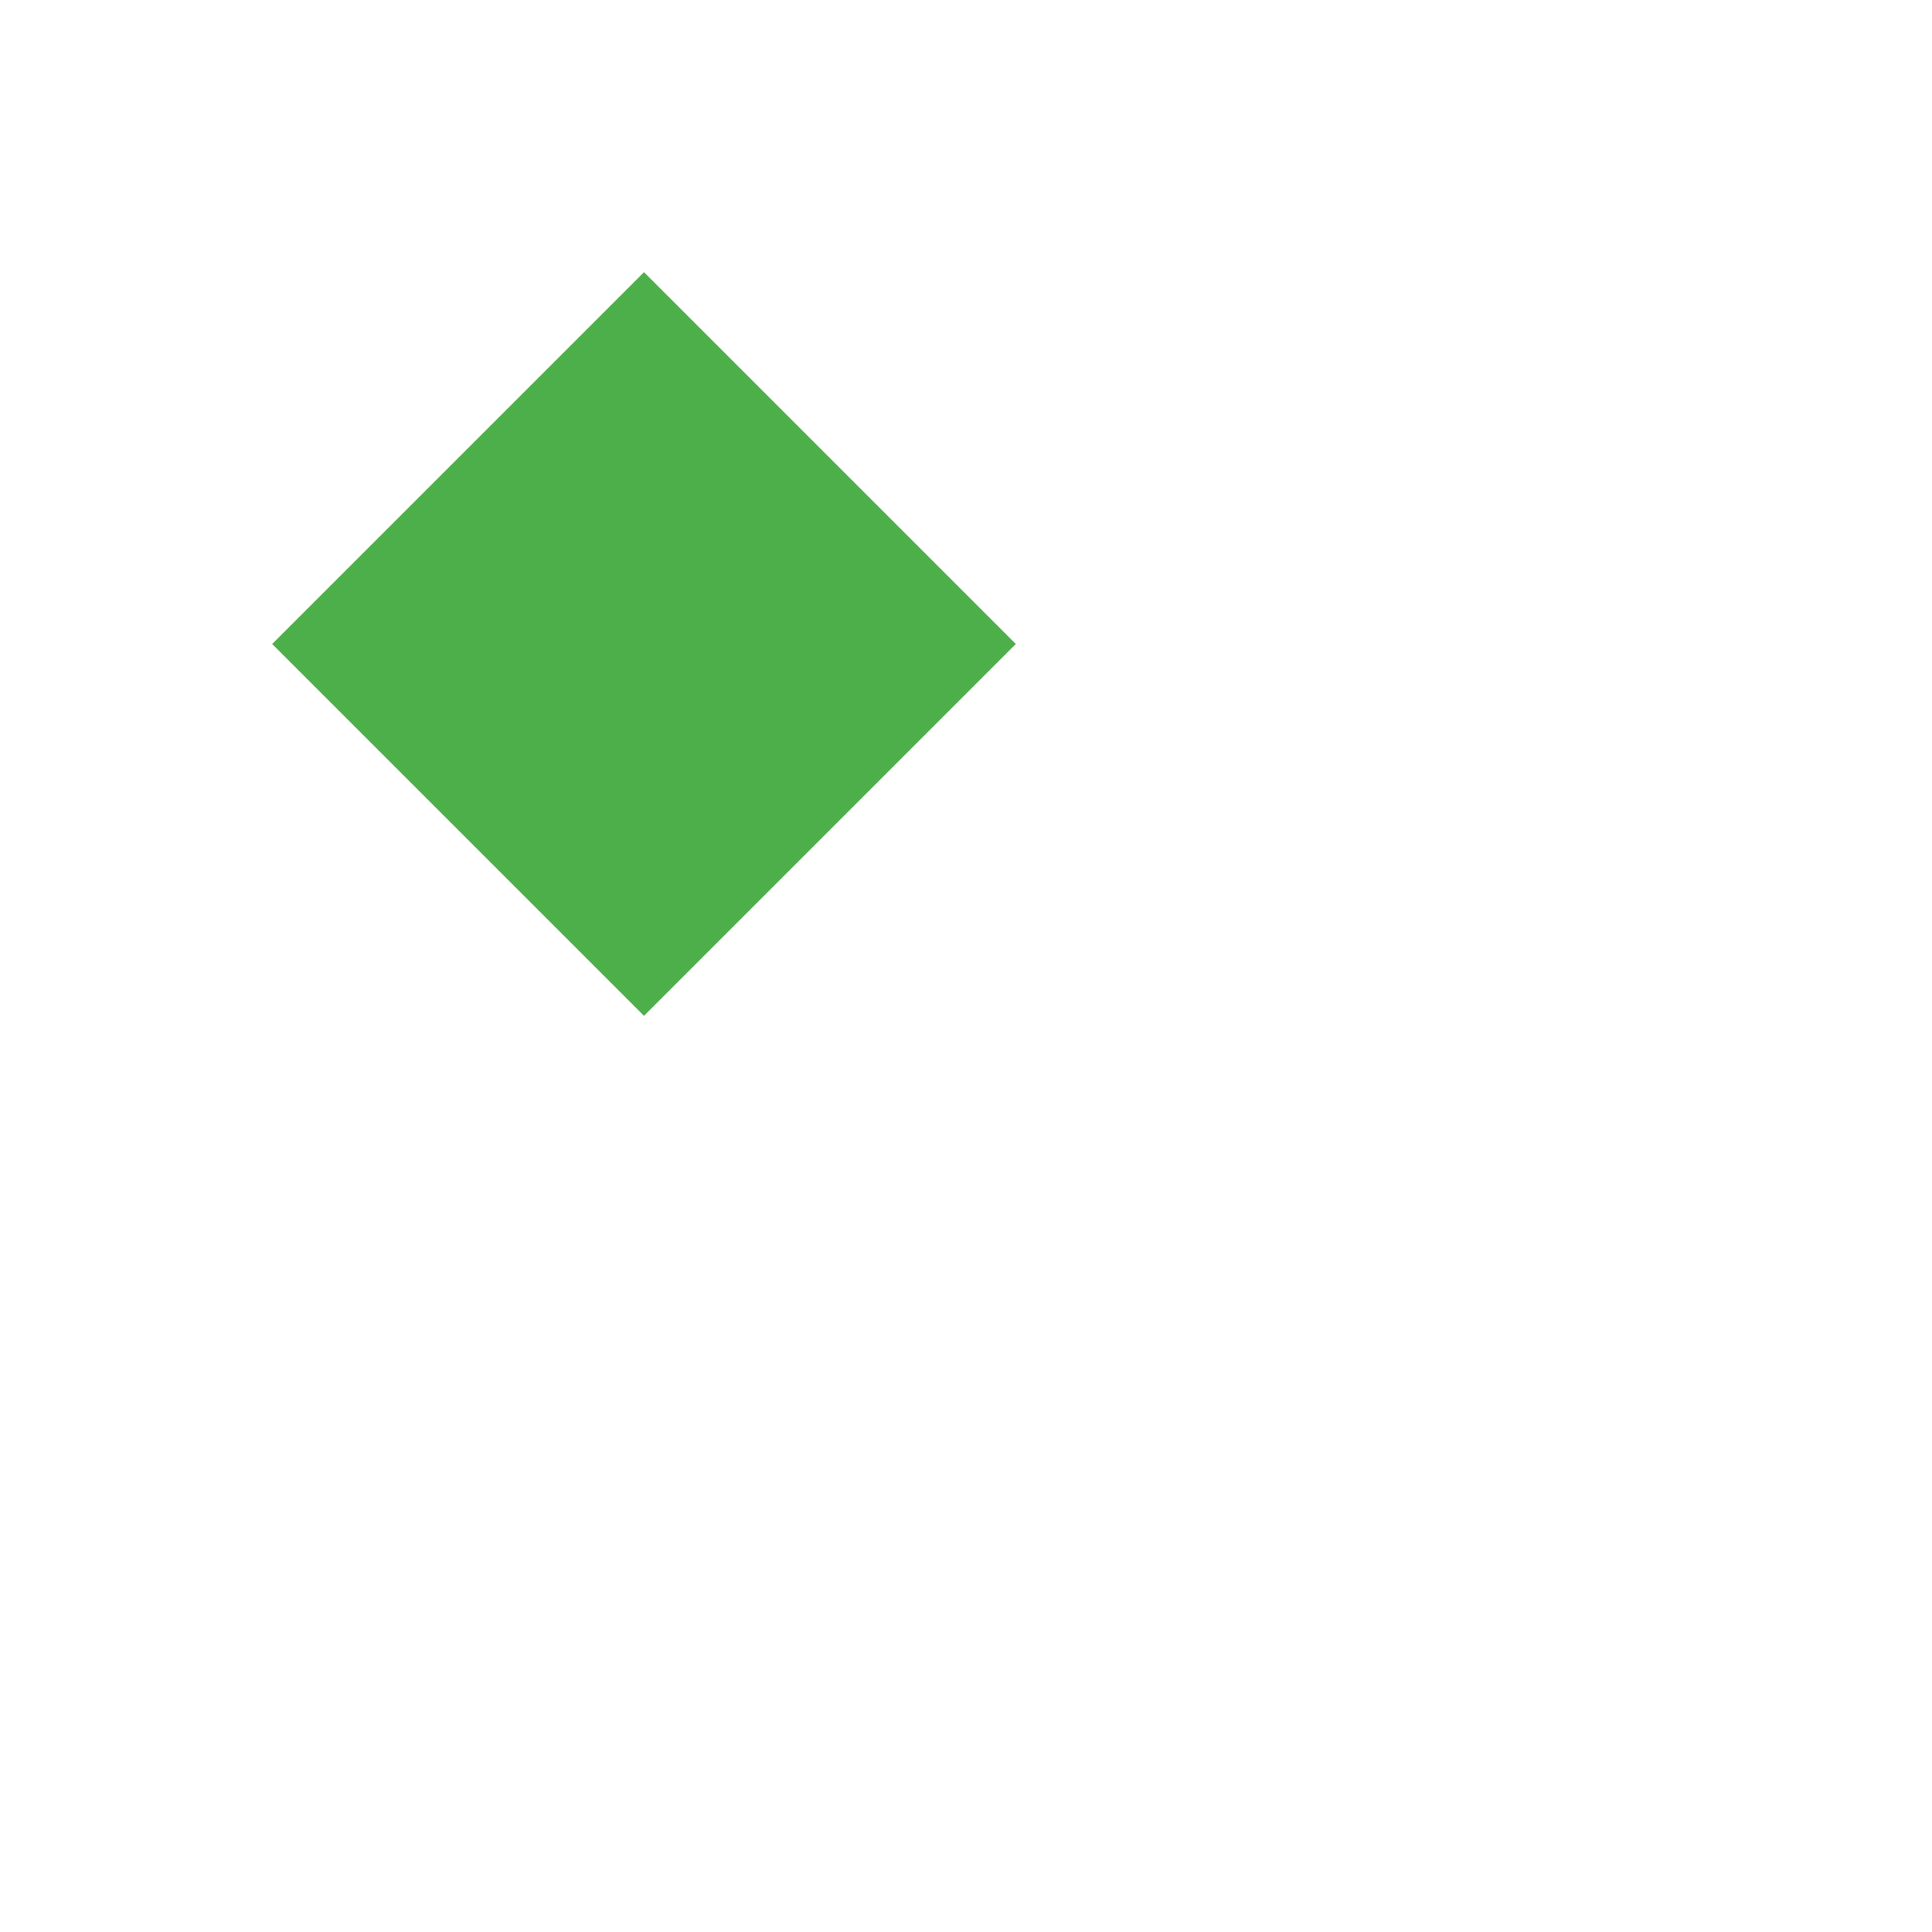
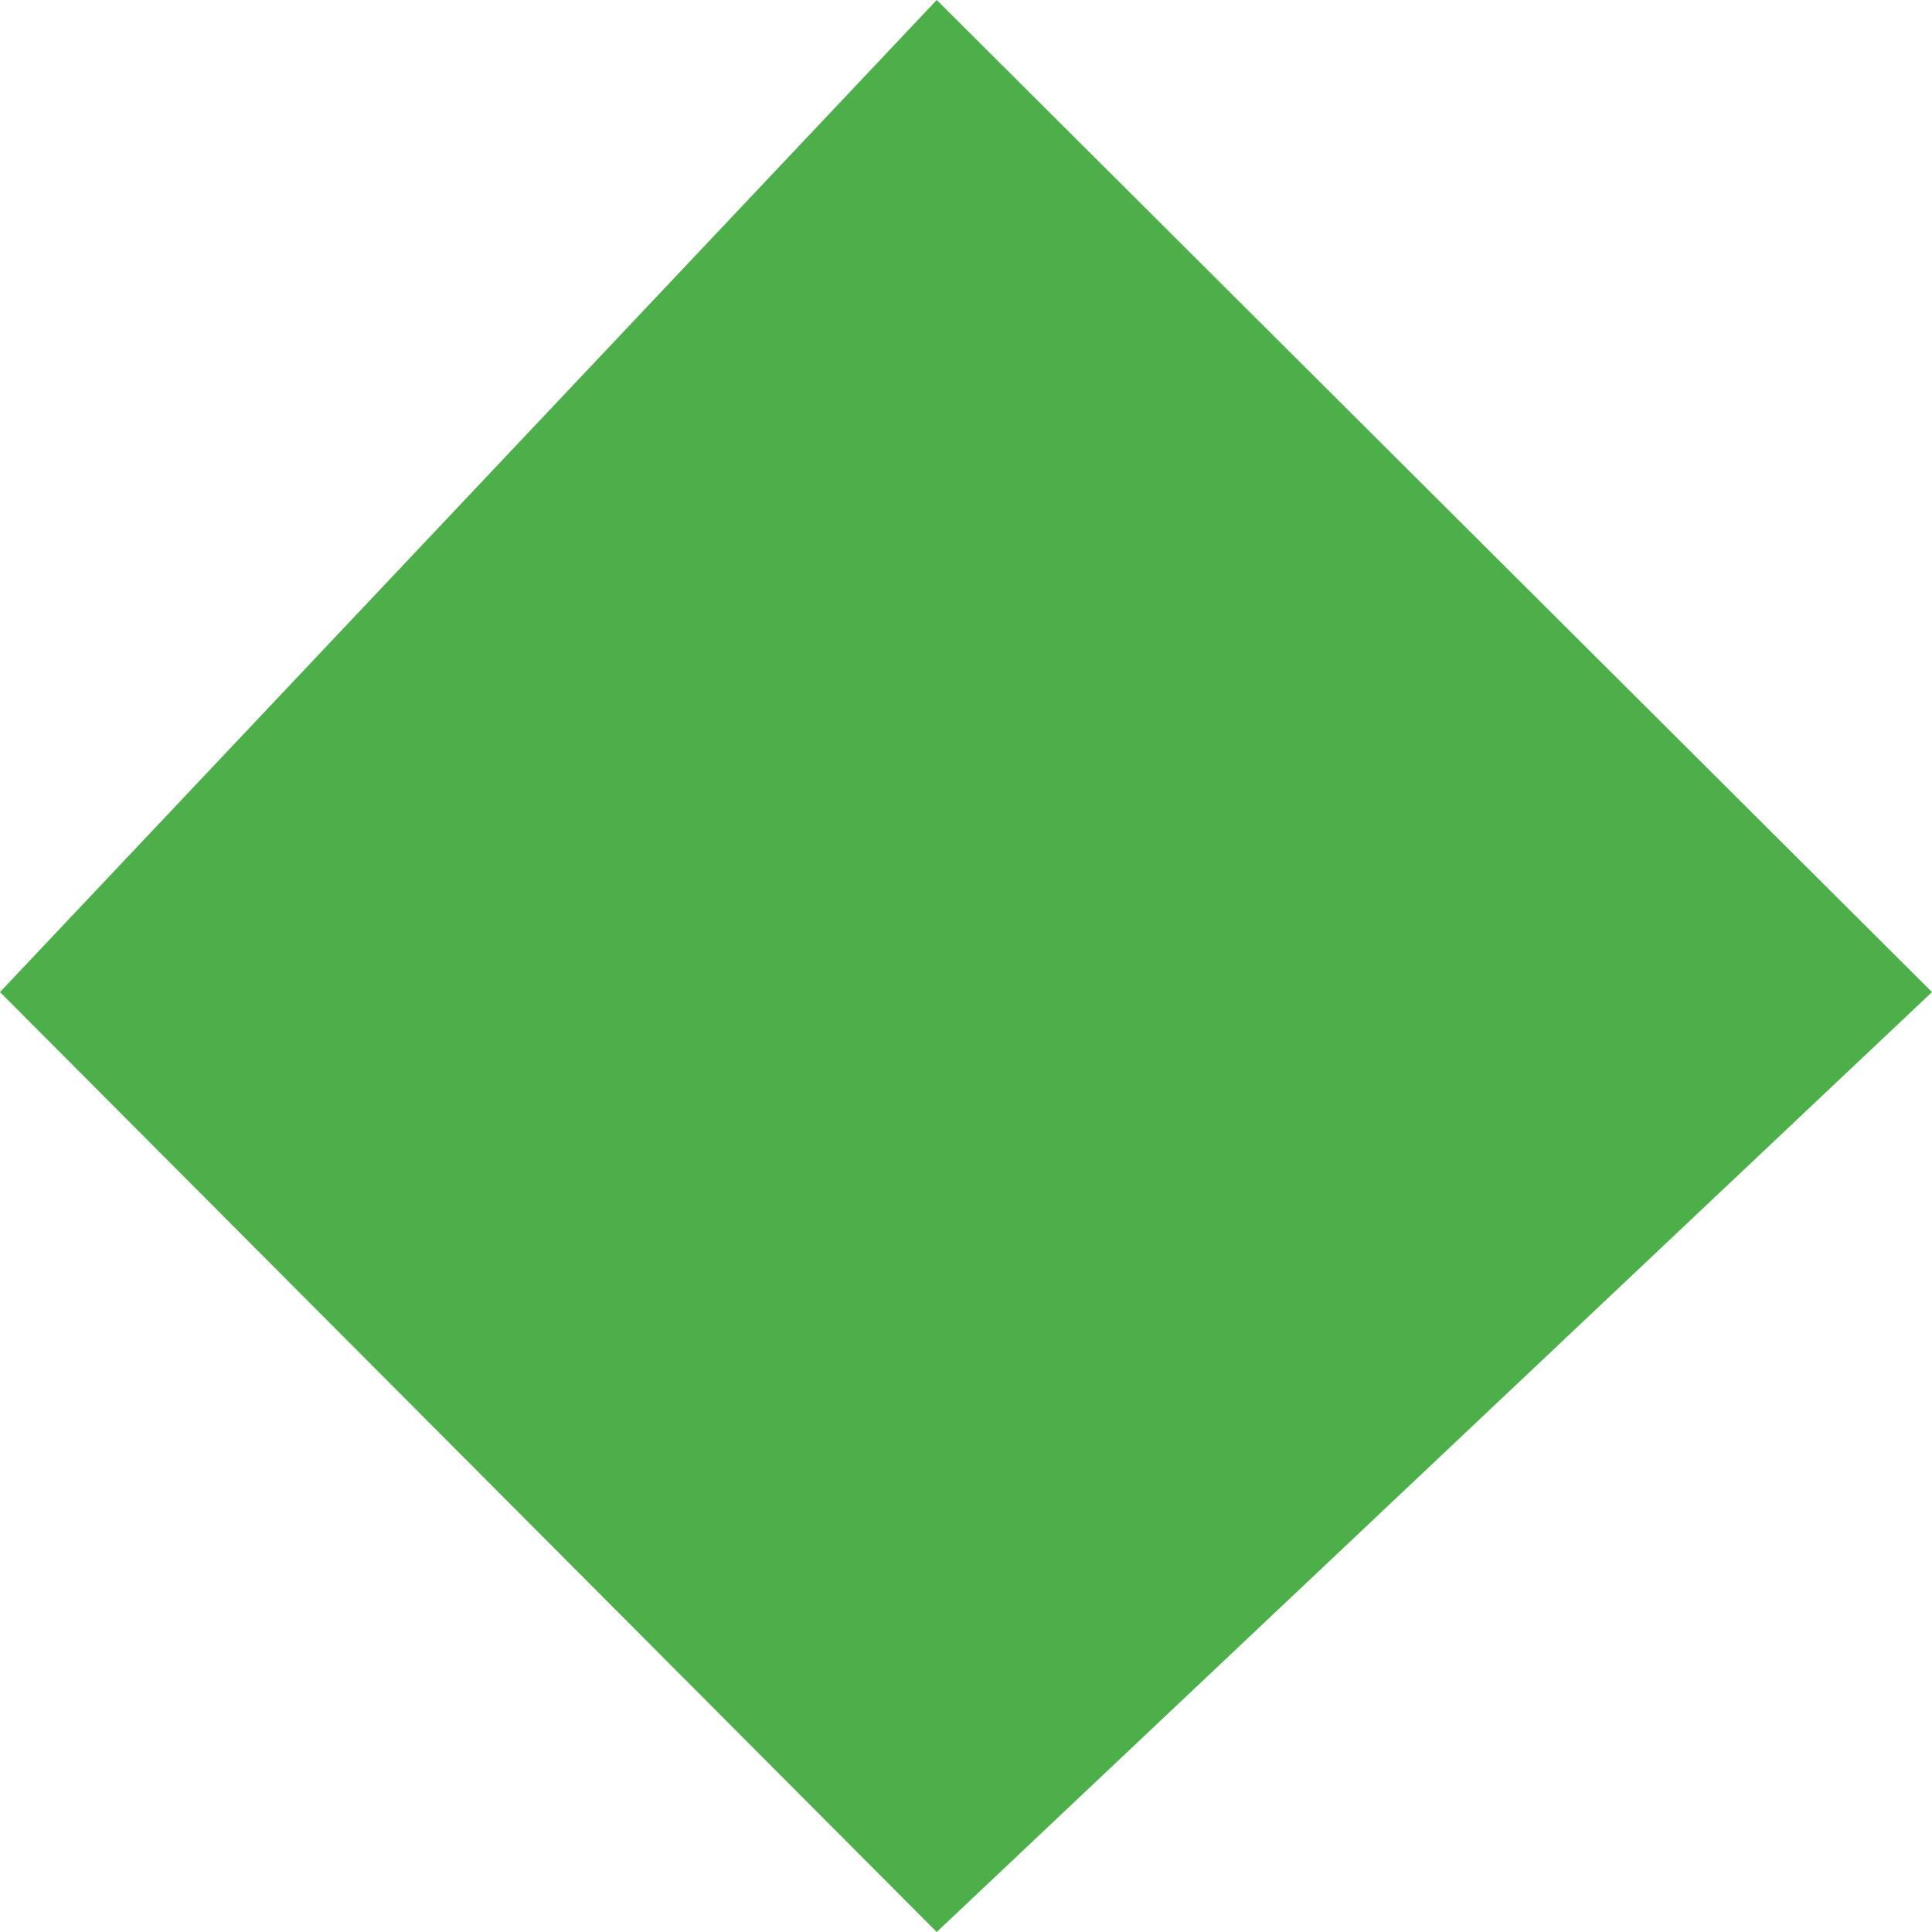
- <svg xmlns="http://www.w3.org/2000/svg" version="1.1" class="marks" width="45" height="45" viewBox="0 0 45 45">
-   <g fill="none" stroke-miterlimit="10" transform="translate(5,5)">
-     <g class="mark-group role-frame root" role="graphics-object" aria-roledescription="group mark container">
-       <g transform="translate(0,0)">
-         <path class="background" aria-hidden="true" d="M0,0h200v200h-200Z" />
-         <g>
-           <g class="mark-symbol role-mark" role="graphics-symbol" aria-roledescription="symbol mark container">
-             <path transform="translate(10,10)" d="M-8.66,0L0,-8.66L8.66,0L0,8.66Z" fill="#4DAF4A" fill-opacity="1" stroke="#652c90" stroke-opacity="0" stroke-width="4" opacity="1" />
-           </g>
-         </g>
-         <path class="foreground" aria-hidden="true" d="" display="none" />
-       </g>
-     </g>
-   </g>
+ <svg xmlns="http://www.w3.org/2000/svg" width="20" height="20" viewBox="0 0 20 20" fill="none">
+   <path d="M20 10.27L9.697 20L0 10.27L9.697 0L20 10.27Z" fill="#4DAF4A" />
</svg>
